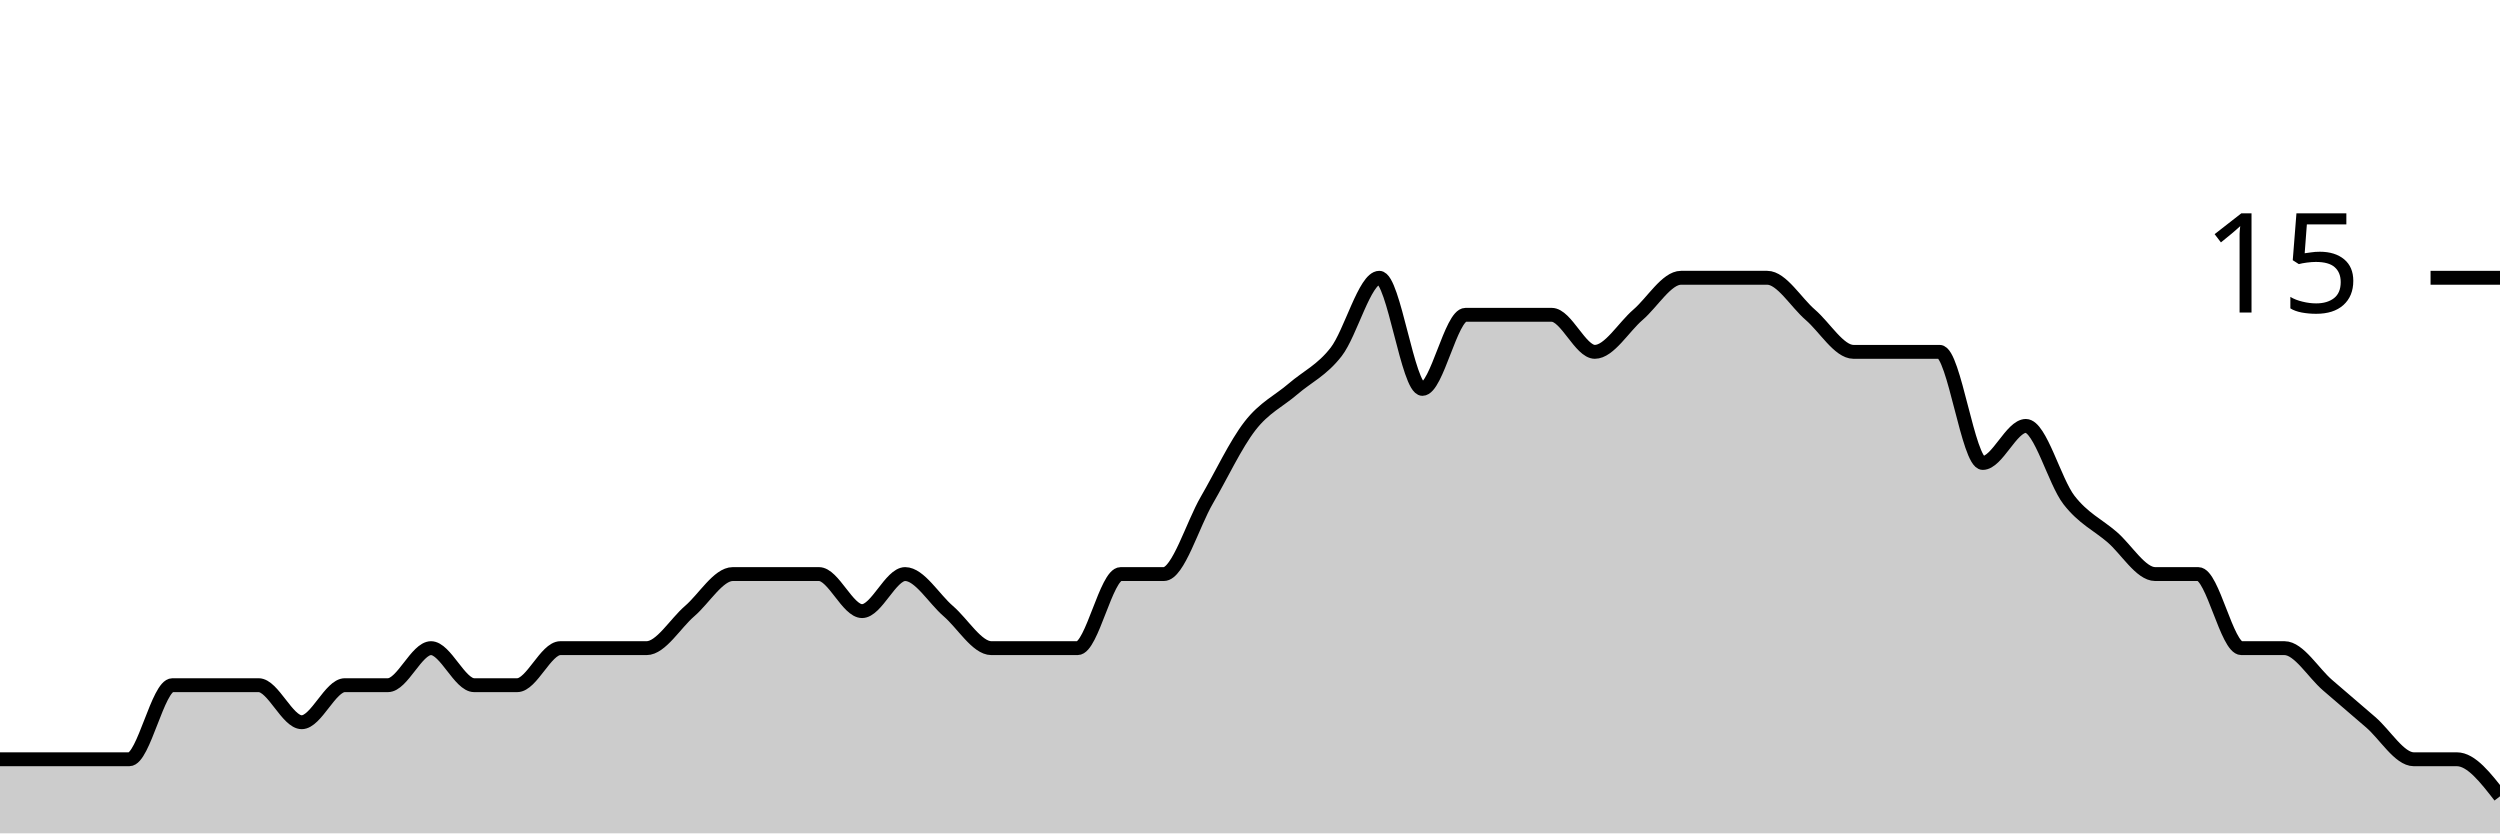
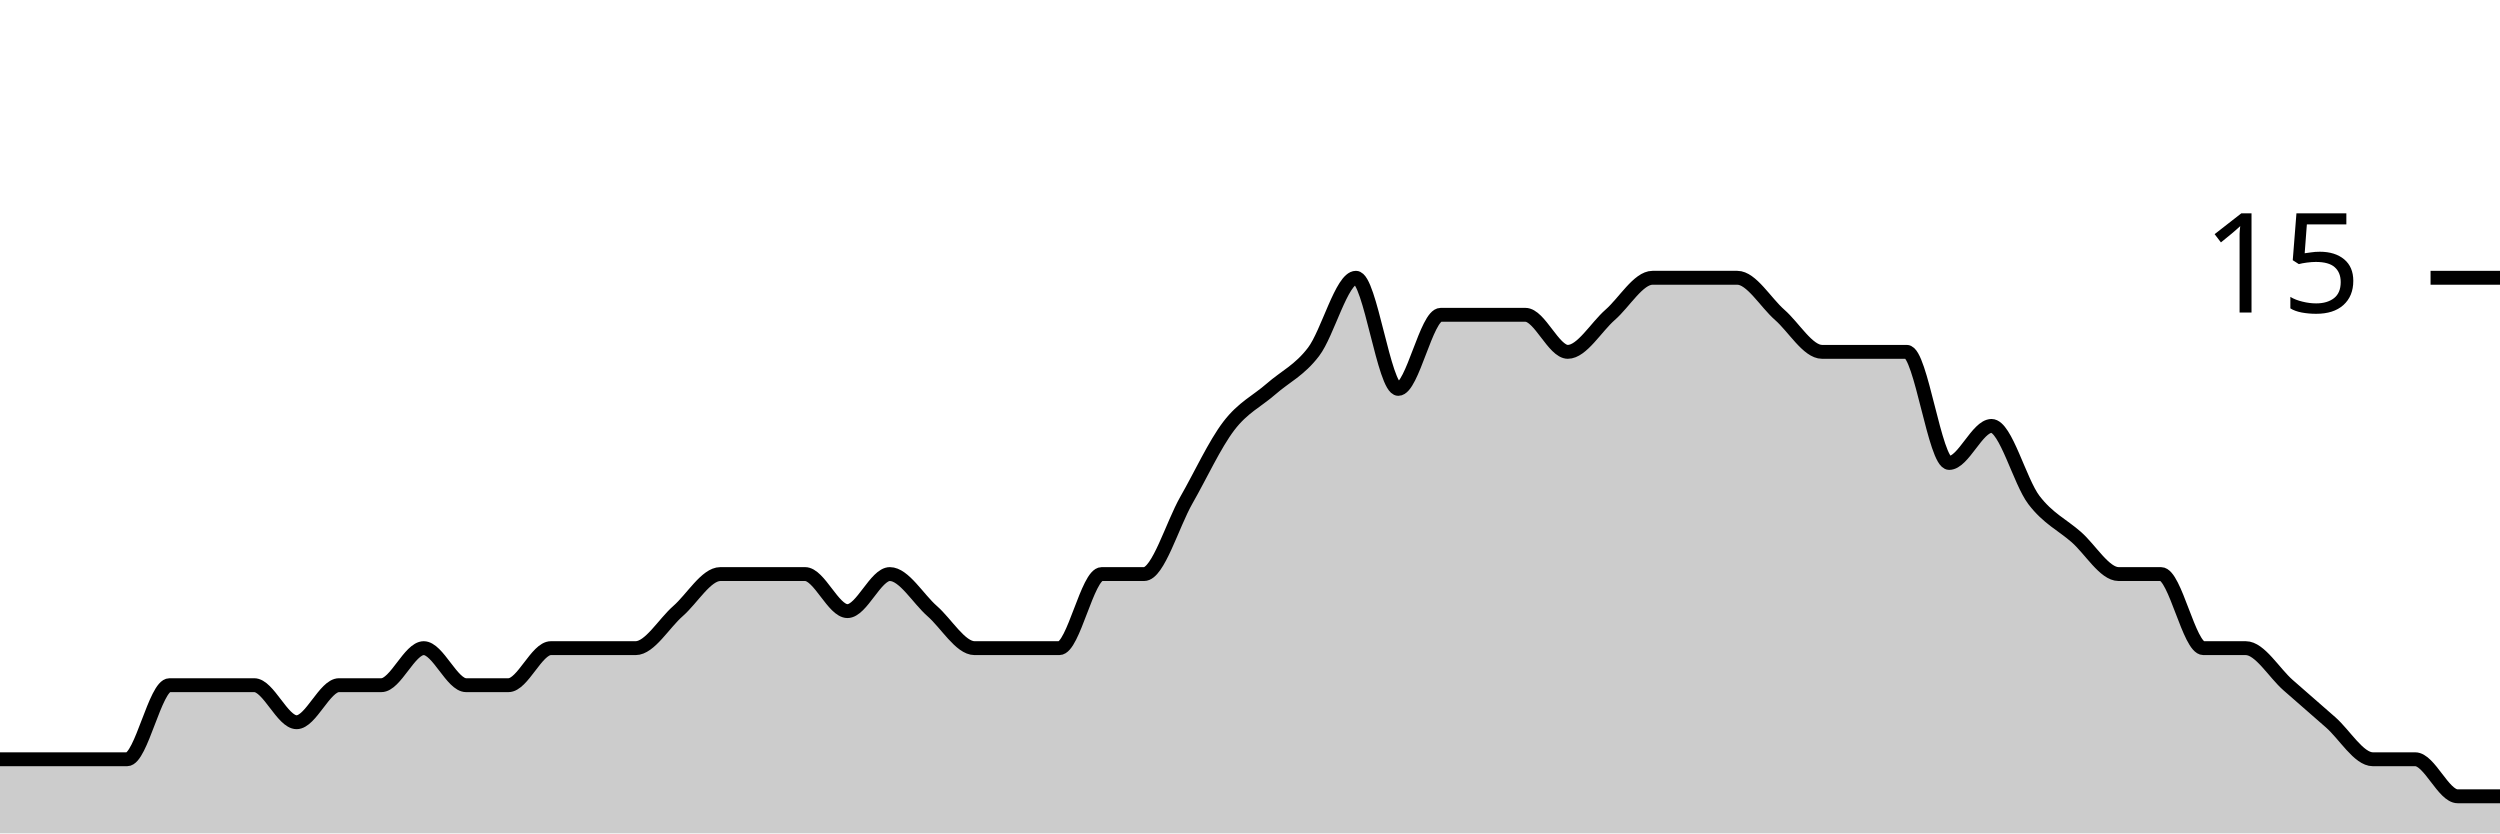
<svg xmlns="http://www.w3.org/2000/svg" viewBox="0 0 180 60">
  <g transform="translate(0,20)">
-     <path class="area" fill="rgba(0, 0, 0, 0.2)" d="M0,34.667C1.034,34.667,2.069,34.667,3.103,34.667C4.138,34.667,5.172,34.667,6.207,34.667C7.241,34.667,8.276,34.667,9.31,34.667C10.345,34.667,11.379,29.333,12.414,29.333C13.448,29.333,14.483,29.333,15.517,29.333C16.552,29.333,17.586,29.333,18.621,29.333C19.655,29.333,20.69,32,21.724,32C22.759,32,23.793,29.333,24.828,29.333C25.862,29.333,26.897,29.333,27.931,29.333C28.966,29.333,30,26.667,31.034,26.667C32.069,26.667,33.103,29.333,34.138,29.333C35.172,29.333,36.207,29.333,37.241,29.333C38.276,29.333,39.31,26.667,40.345,26.667C41.379,26.667,42.414,26.667,43.448,26.667C44.483,26.667,45.517,26.667,46.552,26.667C47.586,26.667,48.621,24.889,49.655,24C50.69,23.111,51.724,21.333,52.759,21.333C53.793,21.333,54.828,21.333,55.862,21.333C56.897,21.333,57.931,21.333,58.966,21.333C60,21.333,61.034,24,62.069,24C63.103,24,64.138,21.333,65.172,21.333C66.207,21.333,67.241,23.111,68.276,24C69.31,24.889,70.345,26.667,71.379,26.667C72.414,26.667,73.448,26.667,74.483,26.667C75.517,26.667,76.552,26.667,77.586,26.667C78.621,26.667,79.655,21.333,80.69,21.333C81.724,21.333,82.759,21.333,83.793,21.333C84.828,21.333,85.862,17.778,86.897,16C87.931,14.222,88.966,12,90,10.667C91.034,9.333,92.069,8.889,93.103,8C94.138,7.111,95.172,6.667,96.207,5.333C97.241,4,98.276,0,99.31,0C100.345,0,101.379,8,102.414,8C103.448,8,104.483,2.667,105.517,2.667C106.552,2.667,107.586,2.667,108.621,2.667C109.655,2.667,110.69,2.667,111.724,2.667C112.759,2.667,113.793,5.333,114.828,5.333C115.862,5.333,116.897,3.556,117.931,2.667C118.966,1.778,120,0,121.034,0C122.069,0,123.103,0,124.138,0C125.172,0,126.207,0,127.241,0C128.276,0,129.31,1.778,130.345,2.667C131.379,3.556,132.414,5.333,133.448,5.333C134.483,5.333,135.517,5.333,136.552,5.333C137.586,5.333,138.621,5.333,139.655,5.333C140.69,5.333,141.724,13.333,142.759,13.333C143.793,13.333,144.828,10.667,145.862,10.667C146.897,10.667,147.931,14.667,148.966,16C150,17.333,151.034,17.778,152.069,18.667C153.103,19.556,154.138,21.333,155.172,21.333C156.207,21.333,157.241,21.333,158.276,21.333C159.31,21.333,160.345,26.667,161.379,26.667C162.414,26.667,163.448,26.667,164.483,26.667C165.517,26.667,166.552,28.444,167.586,29.333C168.621,30.222,169.655,31.111,170.69,32C171.724,32.889,172.759,34.667,173.793,34.667C174.828,34.667,175.862,34.667,176.897,34.667C177.931,34.667,178.966,36,180,37.333L180,40C178.966,40,177.931,40,176.897,40C175.862,40,174.828,40,173.793,40C172.759,40,171.724,40,170.69,40C169.655,40,168.621,40,167.586,40C166.552,40,165.517,40,164.483,40C163.448,40,162.414,40,161.379,40C160.345,40,159.31,40,158.276,40C157.241,40,156.207,40,155.172,40C154.138,40,153.103,40,152.069,40C151.034,40,150,40,148.966,40C147.931,40,146.897,40,145.862,40C144.828,40,143.793,40,142.759,40C141.724,40,140.69,40,139.655,40C138.621,40,137.586,40,136.552,40C135.517,40,134.483,40,133.448,40C132.414,40,131.379,40,130.345,40C129.31,40,128.276,40,127.241,40C126.207,40,125.172,40,124.138,40C123.103,40,122.069,40,121.034,40C120,40,118.966,40,117.931,40C116.897,40,115.862,40,114.828,40C113.793,40,112.759,40,111.724,40C110.69,40,109.655,40,108.621,40C107.586,40,106.552,40,105.517,40C104.483,40,103.448,40,102.414,40C101.379,40,100.345,40,99.31,40C98.276,40,97.241,40,96.207,40C95.172,40,94.138,40,93.103,40C92.069,40,91.034,40,90,40C88.966,40,87.931,40,86.897,40C85.862,40,84.828,40,83.793,40C82.759,40,81.724,40,80.69,40C79.655,40,78.621,40,77.586,40C76.552,40,75.517,40,74.483,40C73.448,40,72.414,40,71.379,40C70.345,40,69.31,40,68.276,40C67.241,40,66.207,40,65.172,40C64.138,40,63.103,40,62.069,40C61.034,40,60,40,58.966,40C57.931,40,56.897,40,55.862,40C54.828,40,53.793,40,52.759,40C51.724,40,50.69,40,49.655,40C48.621,40,47.586,40,46.552,40C45.517,40,44.483,40,43.448,40C42.414,40,41.379,40,40.345,40C39.31,40,38.276,40,37.241,40C36.207,40,35.172,40,34.138,40C33.103,40,32.069,40,31.034,40C30,40,28.966,40,27.931,40C26.897,40,25.862,40,24.828,40C23.793,40,22.759,40,21.724,40C20.69,40,19.655,40,18.621,40C17.586,40,16.552,40,15.517,40C14.483,40,13.448,40,12.414,40C11.379,40,10.345,40,9.31,40C8.276,40,7.241,40,6.207,40C5.172,40,4.138,40,3.103,40C2.069,40,1.034,40,0,40Z" />
-     <path class="line" stroke="black" fill="none" d="M0,34.667C1.034,34.667,2.069,34.667,3.103,34.667C4.138,34.667,5.172,34.667,6.207,34.667C7.241,34.667,8.276,34.667,9.31,34.667C10.345,34.667,11.379,29.333,12.414,29.333C13.448,29.333,14.483,29.333,15.517,29.333C16.552,29.333,17.586,29.333,18.621,29.333C19.655,29.333,20.69,32,21.724,32C22.759,32,23.793,29.333,24.828,29.333C25.862,29.333,26.897,29.333,27.931,29.333C28.966,29.333,30,26.667,31.034,26.667C32.069,26.667,33.103,29.333,34.138,29.333C35.172,29.333,36.207,29.333,37.241,29.333C38.276,29.333,39.31,26.667,40.345,26.667C41.379,26.667,42.414,26.667,43.448,26.667C44.483,26.667,45.517,26.667,46.552,26.667C47.586,26.667,48.621,24.889,49.655,24C50.69,23.111,51.724,21.333,52.759,21.333C53.793,21.333,54.828,21.333,55.862,21.333C56.897,21.333,57.931,21.333,58.966,21.333C60,21.333,61.034,24,62.069,24C63.103,24,64.138,21.333,65.172,21.333C66.207,21.333,67.241,23.111,68.276,24C69.31,24.889,70.345,26.667,71.379,26.667C72.414,26.667,73.448,26.667,74.483,26.667C75.517,26.667,76.552,26.667,77.586,26.667C78.621,26.667,79.655,21.333,80.69,21.333C81.724,21.333,82.759,21.333,83.793,21.333C84.828,21.333,85.862,17.778,86.897,16C87.931,14.222,88.966,12,90,10.667C91.034,9.333,92.069,8.889,93.103,8C94.138,7.111,95.172,6.667,96.207,5.333C97.241,4,98.276,0,99.31,0C100.345,0,101.379,8,102.414,8C103.448,8,104.483,2.667,105.517,2.667C106.552,2.667,107.586,2.667,108.621,2.667C109.655,2.667,110.69,2.667,111.724,2.667C112.759,2.667,113.793,5.333,114.828,5.333C115.862,5.333,116.897,3.556,117.931,2.667C118.966,1.778,120,0,121.034,0C122.069,0,123.103,0,124.138,0C125.172,0,126.207,0,127.241,0C128.276,0,129.31,1.778,130.345,2.667C131.379,3.556,132.414,5.333,133.448,5.333C134.483,5.333,135.517,5.333,136.552,5.333C137.586,5.333,138.621,5.333,139.655,5.333C140.69,5.333,141.724,13.333,142.759,13.333C143.793,13.333,144.828,10.667,145.862,10.667C146.897,10.667,147.931,14.667,148.966,16C150,17.333,151.034,17.778,152.069,18.667C153.103,19.556,154.138,21.333,155.172,21.333C156.207,21.333,157.241,21.333,158.276,21.333C159.31,21.333,160.345,26.667,161.379,26.667C162.414,26.667,163.448,26.667,164.483,26.667C165.517,26.667,166.552,28.444,167.586,29.333C168.621,30.222,169.655,31.111,170.69,32C171.724,32.889,172.759,34.667,173.793,34.667C174.828,34.667,175.862,34.667,176.897,34.667C177.931,34.667,178.966,36,180,37.333" />
+     <path class="area" fill="rgba(0, 0, 0, 0.2)" d="M0,34.667C1.017,34.667,2.034,34.667,3.051,34.667C4.068,34.667,5.085,34.667,6.102,34.667C7.119,34.667,8.136,34.667,9.153,34.667C10.169,34.667,11.186,29.333,12.203,29.333C13.22,29.333,14.237,29.333,15.254,29.333C16.271,29.333,17.288,29.333,18.305,29.333C19.322,29.333,20.339,32,21.356,32C22.373,32,23.39,29.333,24.407,29.333C25.424,29.333,26.441,29.333,27.458,29.333C28.475,29.333,29.492,26.667,30.508,26.667C31.525,26.667,32.542,29.333,33.559,29.333C34.576,29.333,35.593,29.333,36.61,29.333C37.627,29.333,38.644,26.667,39.661,26.667C40.678,26.667,41.695,26.667,42.712,26.667C43.729,26.667,44.746,26.667,45.763,26.667C46.78,26.667,47.797,24.889,48.814,24C49.831,23.111,50.847,21.333,51.864,21.333C52.881,21.333,53.898,21.333,54.915,21.333C55.932,21.333,56.949,21.333,57.966,21.333C58.983,21.333,60,24,61.017,24C62.034,24,63.051,21.333,64.068,21.333C65.085,21.333,66.102,23.111,67.119,24C68.136,24.889,69.153,26.667,70.169,26.667C71.186,26.667,72.203,26.667,73.22,26.667C74.237,26.667,75.254,26.667,76.271,26.667C77.288,26.667,78.305,21.333,79.322,21.333C80.339,21.333,81.356,21.333,82.373,21.333C83.39,21.333,84.407,17.778,85.424,16C86.441,14.222,87.458,12,88.475,10.667C89.492,9.333,90.508,8.889,91.525,8C92.542,7.111,93.559,6.667,94.576,5.333C95.593,4,96.61,0,97.627,0C98.644,0,99.661,8,100.678,8C101.695,8,102.712,2.667,103.729,2.667C104.746,2.667,105.763,2.667,106.78,2.667C107.797,2.667,108.814,2.667,109.831,2.667C110.847,2.667,111.864,5.333,112.881,5.333C113.898,5.333,114.915,3.556,115.932,2.667C116.949,1.778,117.966,0,118.983,0C120,0,121.017,0,122.034,0C123.051,0,124.068,0,125.085,0C126.102,0,127.119,1.778,128.136,2.667C129.153,3.556,130.169,5.333,131.186,5.333C132.203,5.333,133.22,5.333,134.237,5.333C135.254,5.333,136.271,5.333,137.288,5.333C138.305,5.333,139.322,13.333,140.339,13.333C141.356,13.333,142.373,10.667,143.39,10.667C144.407,10.667,145.424,14.667,146.441,16C147.458,17.333,148.475,17.778,149.492,18.667C150.508,19.556,151.525,21.333,152.542,21.333C153.559,21.333,154.576,21.333,155.593,21.333C156.61,21.333,157.627,26.667,158.644,26.667C159.661,26.667,160.678,26.667,161.695,26.667C162.712,26.667,163.729,28.444,164.746,29.333C165.763,30.222,166.78,31.111,167.797,32C168.814,32.889,169.831,34.667,170.847,34.667C171.864,34.667,172.881,34.667,173.898,34.667C174.915,34.667,175.932,37.333,176.949,37.333C177.966,37.333,178.983,37.333,180,37.333L180,40C178.983,40,177.966,40,176.949,40C175.932,40,174.915,40,173.898,40C172.881,40,171.864,40,170.847,40C169.831,40,168.814,40,167.797,40C166.78,40,165.763,40,164.746,40C163.729,40,162.712,40,161.695,40C160.678,40,159.661,40,158.644,40C157.627,40,156.61,40,155.593,40C154.576,40,153.559,40,152.542,40C151.525,40,150.508,40,149.492,40C148.475,40,147.458,40,146.441,40C145.424,40,144.407,40,143.39,40C142.373,40,141.356,40,140.339,40C139.322,40,138.305,40,137.288,40C136.271,40,135.254,40,134.237,40C133.22,40,132.203,40,131.186,40C130.169,40,129.153,40,128.136,40C127.119,40,126.102,40,125.085,40C124.068,40,123.051,40,122.034,40C121.017,40,120,40,118.983,40C117.966,40,116.949,40,115.932,40C114.915,40,113.898,40,112.881,40C111.864,40,110.847,40,109.831,40C108.814,40,107.797,40,106.78,40C105.763,40,104.746,40,103.729,40C102.712,40,101.695,40,100.678,40C99.661,40,98.644,40,97.627,40C96.61,40,95.593,40,94.576,40C93.559,40,92.542,40,91.525,40C90.508,40,89.492,40,88.475,40C87.458,40,86.441,40,85.424,40C84.407,40,83.39,40,82.373,40C81.356,40,80.339,40,79.322,40C78.305,40,77.288,40,76.271,40C75.254,40,74.237,40,73.22,40C72.203,40,71.186,40,70.169,40C69.153,40,68.136,40,67.119,40C66.102,40,65.085,40,64.068,40C63.051,40,62.034,40,61.017,40C60,40,58.983,40,57.966,40C56.949,40,55.932,40,54.915,40C53.898,40,52.881,40,51.864,40C50.847,40,49.831,40,48.814,40C47.797,40,46.78,40,45.763,40C44.746,40,43.729,40,42.712,40C41.695,40,40.678,40,39.661,40C38.644,40,37.627,40,36.61,40C35.593,40,34.576,40,33.559,40C32.542,40,31.525,40,30.508,40C29.492,40,28.475,40,27.458,40C26.441,40,25.424,40,24.407,40C23.39,40,22.373,40,21.356,40C20.339,40,19.322,40,18.305,40C17.288,40,16.271,40,15.254,40C14.237,40,13.22,40,12.203,40C11.186,40,10.169,40,9.153,40C8.136,40,7.119,40,6.102,40C5.085,40,4.068,40,3.051,40C2.034,40,1.017,40,0,40Z" />
+     <path class="line" stroke="black" fill="none" d="M0,34.667C1.017,34.667,2.034,34.667,3.051,34.667C4.068,34.667,5.085,34.667,6.102,34.667C7.119,34.667,8.136,34.667,9.153,34.667C10.169,34.667,11.186,29.333,12.203,29.333C13.22,29.333,14.237,29.333,15.254,29.333C16.271,29.333,17.288,29.333,18.305,29.333C19.322,29.333,20.339,32,21.356,32C22.373,32,23.39,29.333,24.407,29.333C25.424,29.333,26.441,29.333,27.458,29.333C28.475,29.333,29.492,26.667,30.508,26.667C31.525,26.667,32.542,29.333,33.559,29.333C34.576,29.333,35.593,29.333,36.61,29.333C37.627,29.333,38.644,26.667,39.661,26.667C40.678,26.667,41.695,26.667,42.712,26.667C43.729,26.667,44.746,26.667,45.763,26.667C46.78,26.667,47.797,24.889,48.814,24C49.831,23.111,50.847,21.333,51.864,21.333C52.881,21.333,53.898,21.333,54.915,21.333C55.932,21.333,56.949,21.333,57.966,21.333C58.983,21.333,60,24,61.017,24C62.034,24,63.051,21.333,64.068,21.333C65.085,21.333,66.102,23.111,67.119,24C68.136,24.889,69.153,26.667,70.169,26.667C71.186,26.667,72.203,26.667,73.22,26.667C74.237,26.667,75.254,26.667,76.271,26.667C77.288,26.667,78.305,21.333,79.322,21.333C80.339,21.333,81.356,21.333,82.373,21.333C83.39,21.333,84.407,17.778,85.424,16C86.441,14.222,87.458,12,88.475,10.667C89.492,9.333,90.508,8.889,91.525,8C92.542,7.111,93.559,6.667,94.576,5.333C95.593,4,96.61,0,97.627,0C98.644,0,99.661,8,100.678,8C101.695,8,102.712,2.667,103.729,2.667C104.746,2.667,105.763,2.667,106.78,2.667C107.797,2.667,108.814,2.667,109.831,2.667C110.847,2.667,111.864,5.333,112.881,5.333C113.898,5.333,114.915,3.556,115.932,2.667C116.949,1.778,117.966,0,118.983,0C120,0,121.017,0,122.034,0C123.051,0,124.068,0,125.085,0C126.102,0,127.119,1.778,128.136,2.667C129.153,3.556,130.169,5.333,131.186,5.333C132.203,5.333,133.22,5.333,134.237,5.333C135.254,5.333,136.271,5.333,137.288,5.333C138.305,5.333,139.322,13.333,140.339,13.333C141.356,13.333,142.373,10.667,143.39,10.667C144.407,10.667,145.424,14.667,146.441,16C147.458,17.333,148.475,17.778,149.492,18.667C150.508,19.556,151.525,21.333,152.542,21.333C153.559,21.333,154.576,21.333,155.593,21.333C156.61,21.333,157.627,26.667,158.644,26.667C159.661,26.667,160.678,26.667,161.695,26.667C162.712,26.667,163.729,28.444,164.746,29.333C165.763,30.222,166.78,31.111,167.797,32C168.814,32.889,169.831,34.667,170.847,34.667C171.864,34.667,172.881,34.667,173.898,34.667C174.915,34.667,175.932,37.333,176.949,37.333C177.966,37.333,178.983,37.333,180,37.333" />
    <path class="axis-ceiling" stroke-width="1" stroke="black" fill="none" d="M175,0L180,0" />
    <text class="axis-ceiling-label" font-family="sans-serif" text-anchor="end" font-size="10px" x="170" y="2.5">15</text>
  </g>
</svg>
